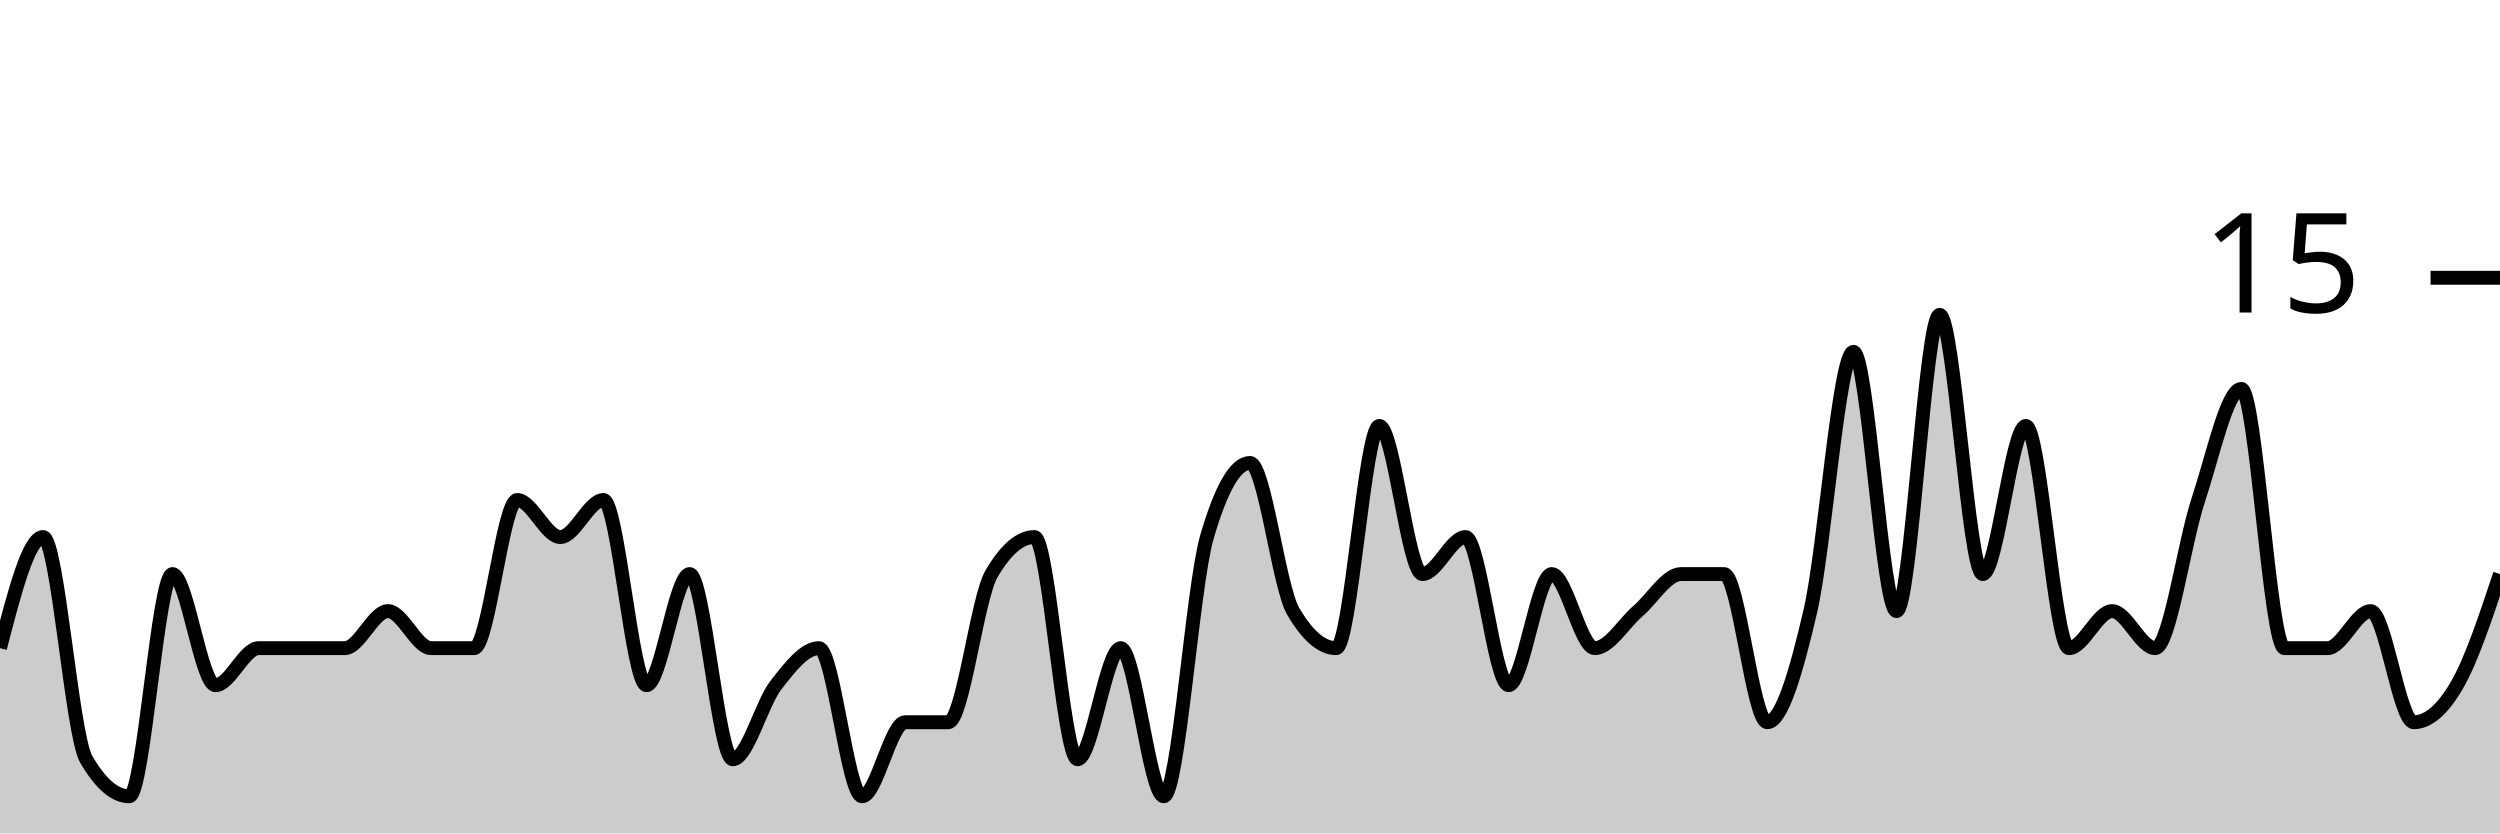
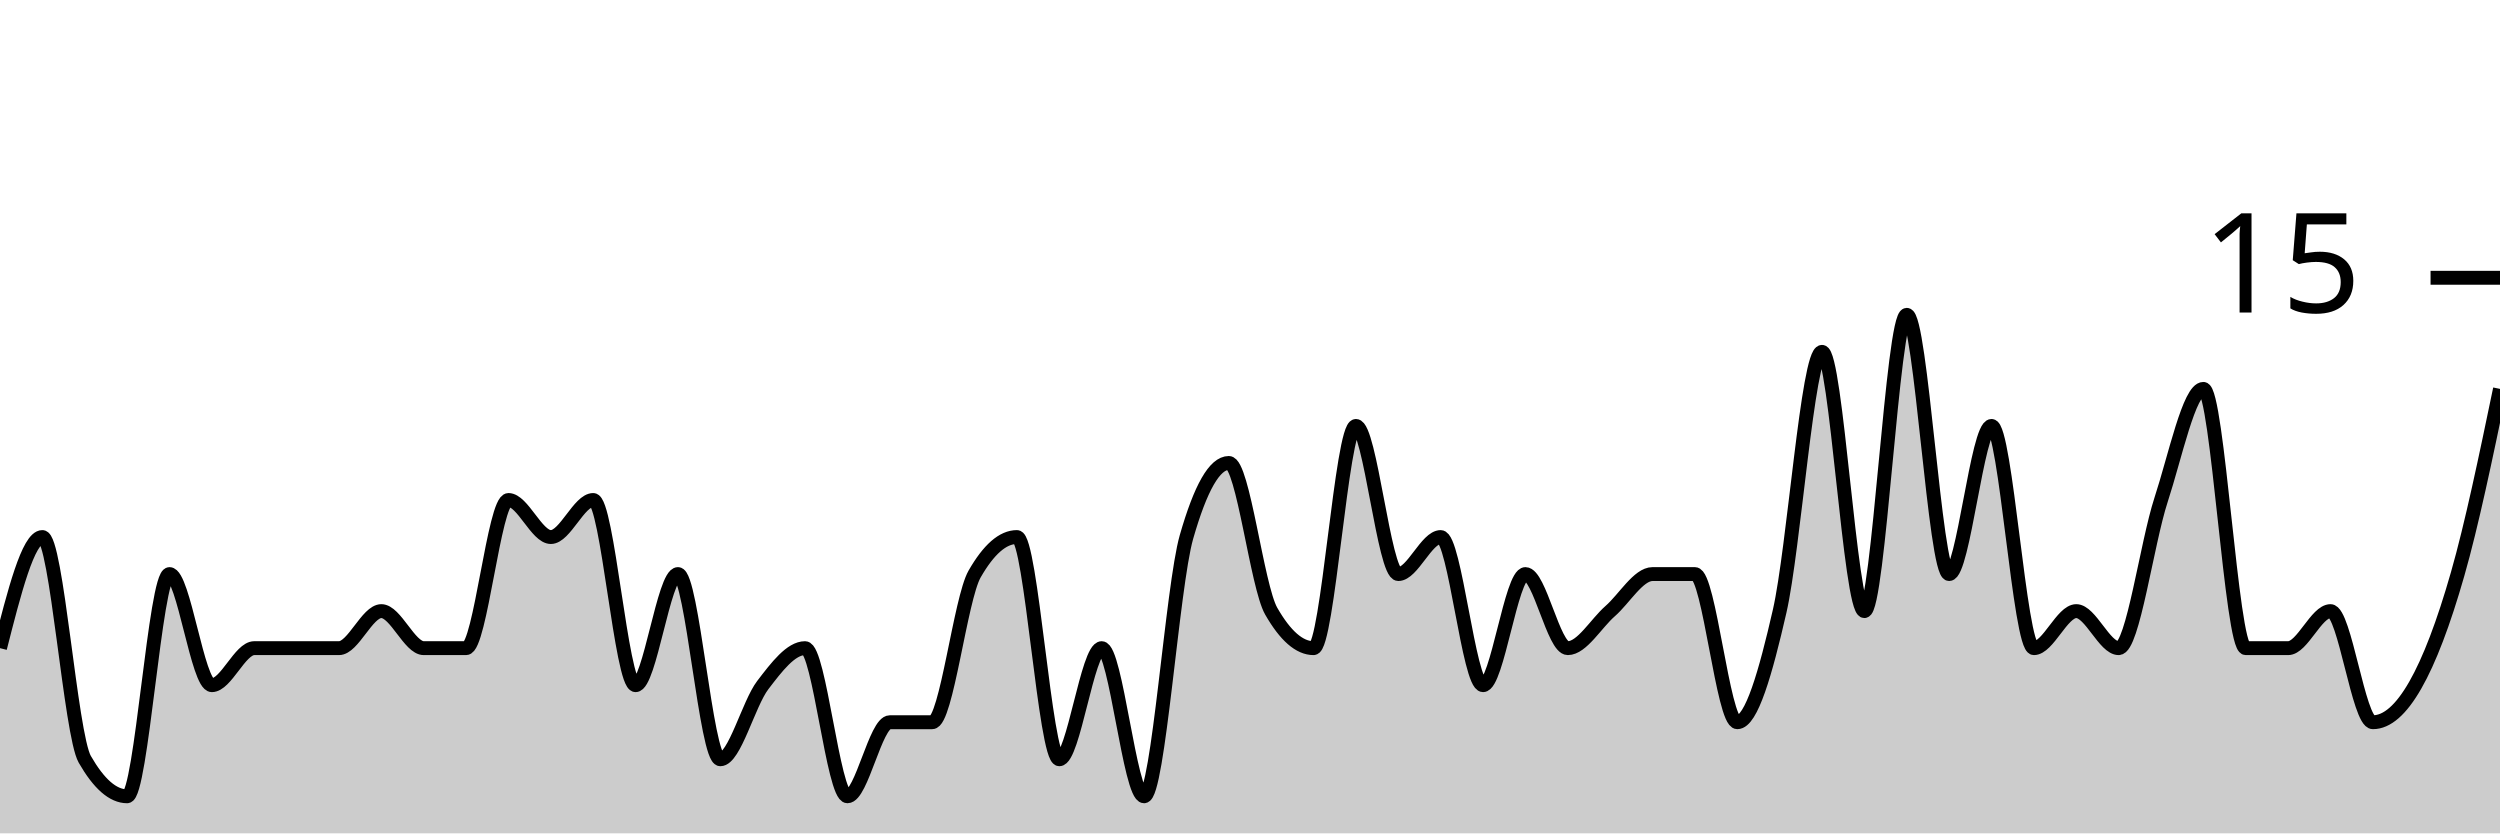
<svg xmlns="http://www.w3.org/2000/svg" viewBox="0 0 180 60">
  <g transform="translate(0,20)">
-     <path class="area" fill="rgba(0, 0, 0, 0.2)" d="M0,26.667C1.034,22.667,2.069,18.667,3.103,18.667C4.138,18.667,5.172,32.889,6.207,34.667C7.241,36.444,8.276,37.333,9.31,37.333C10.345,37.333,11.379,21.333,12.414,21.333C13.448,21.333,14.483,29.333,15.517,29.333C16.552,29.333,17.586,26.667,18.621,26.667C19.655,26.667,20.69,26.667,21.724,26.667C22.759,26.667,23.793,26.667,24.828,26.667C25.862,26.667,26.897,24,27.931,24C28.966,24,30,26.667,31.034,26.667C32.069,26.667,33.103,26.667,34.138,26.667C35.172,26.667,36.207,16,37.241,16C38.276,16,39.31,18.667,40.345,18.667C41.379,18.667,42.414,16,43.448,16C44.483,16,45.517,29.333,46.552,29.333C47.586,29.333,48.621,21.333,49.655,21.333C50.69,21.333,51.724,34.667,52.759,34.667C53.793,34.667,54.828,30.667,55.862,29.333C56.897,28,57.931,26.667,58.966,26.667C60,26.667,61.034,37.333,62.069,37.333C63.103,37.333,64.138,32,65.172,32C66.207,32,67.241,32,68.276,32C69.31,32,70.345,23.111,71.379,21.333C72.414,19.556,73.448,18.667,74.483,18.667C75.517,18.667,76.552,34.667,77.586,34.667C78.621,34.667,79.655,26.667,80.69,26.667C81.724,26.667,82.759,37.333,83.793,37.333C84.828,37.333,85.862,22.222,86.897,18.667C87.931,15.111,88.966,13.333,90,13.333C91.034,13.333,92.069,22.222,93.103,24C94.138,25.778,95.172,26.667,96.207,26.667C97.241,26.667,98.276,10.667,99.31,10.667C100.345,10.667,101.379,21.333,102.414,21.333C103.448,21.333,104.483,18.667,105.517,18.667C106.552,18.667,107.586,29.333,108.621,29.333C109.655,29.333,110.69,21.333,111.724,21.333C112.759,21.333,113.793,26.667,114.828,26.667C115.862,26.667,116.897,24.889,117.931,24C118.966,23.111,120,21.333,121.034,21.333C122.069,21.333,123.103,21.333,124.138,21.333C125.172,21.333,126.207,32,127.241,32C128.276,32,129.31,28.444,130.345,24C131.379,19.556,132.414,5.333,133.448,5.333C134.483,5.333,135.517,24,136.552,24C137.586,24,138.621,2.667,139.655,2.667C140.69,2.667,141.724,21.333,142.759,21.333C143.793,21.333,144.828,10.667,145.862,10.667C146.897,10.667,147.931,26.667,148.966,26.667C150,26.667,151.034,24,152.069,24C153.103,24,154.138,26.667,155.172,26.667C156.207,26.667,157.241,19.111,158.276,16C159.31,12.889,160.345,8,161.379,8C162.414,8,163.448,26.667,164.483,26.667C165.517,26.667,166.552,26.667,167.586,26.667C168.621,26.667,169.655,24,170.69,24C171.724,24,172.759,32,173.793,32C174.828,32,175.862,31.111,176.897,29.333C177.931,27.556,178.966,24.444,180,21.333L180,40C178.966,40,177.931,40,176.897,40C175.862,40,174.828,40,173.793,40C172.759,40,171.724,40,170.69,40C169.655,40,168.621,40,167.586,40C166.552,40,165.517,40,164.483,40C163.448,40,162.414,40,161.379,40C160.345,40,159.31,40,158.276,40C157.241,40,156.207,40,155.172,40C154.138,40,153.103,40,152.069,40C151.034,40,150,40,148.966,40C147.931,40,146.897,40,145.862,40C144.828,40,143.793,40,142.759,40C141.724,40,140.69,40,139.655,40C138.621,40,137.586,40,136.552,40C135.517,40,134.483,40,133.448,40C132.414,40,131.379,40,130.345,40C129.31,40,128.276,40,127.241,40C126.207,40,125.172,40,124.138,40C123.103,40,122.069,40,121.034,40C120,40,118.966,40,117.931,40C116.897,40,115.862,40,114.828,40C113.793,40,112.759,40,111.724,40C110.69,40,109.655,40,108.621,40C107.586,40,106.552,40,105.517,40C104.483,40,103.448,40,102.414,40C101.379,40,100.345,40,99.31,40C98.276,40,97.241,40,96.207,40C95.172,40,94.138,40,93.103,40C92.069,40,91.034,40,90,40C88.966,40,87.931,40,86.897,40C85.862,40,84.828,40,83.793,40C82.759,40,81.724,40,80.69,40C79.655,40,78.621,40,77.586,40C76.552,40,75.517,40,74.483,40C73.448,40,72.414,40,71.379,40C70.345,40,69.31,40,68.276,40C67.241,40,66.207,40,65.172,40C64.138,40,63.103,40,62.069,40C61.034,40,60,40,58.966,40C57.931,40,56.897,40,55.862,40C54.828,40,53.793,40,52.759,40C51.724,40,50.69,40,49.655,40C48.621,40,47.586,40,46.552,40C45.517,40,44.483,40,43.448,40C42.414,40,41.379,40,40.345,40C39.31,40,38.276,40,37.241,40C36.207,40,35.172,40,34.138,40C33.103,40,32.069,40,31.034,40C30,40,28.966,40,27.931,40C26.897,40,25.862,40,24.828,40C23.793,40,22.759,40,21.724,40C20.69,40,19.655,40,18.621,40C17.586,40,16.552,40,15.517,40C14.483,40,13.448,40,12.414,40C11.379,40,10.345,40,9.31,40C8.276,40,7.241,40,6.207,40C5.172,40,4.138,40,3.103,40C2.069,40,1.034,40,0,40Z" />
-     <path class="line" stroke="black" fill="none" d="M0,26.667C1.034,22.667,2.069,18.667,3.103,18.667C4.138,18.667,5.172,32.889,6.207,34.667C7.241,36.444,8.276,37.333,9.31,37.333C10.345,37.333,11.379,21.333,12.414,21.333C13.448,21.333,14.483,29.333,15.517,29.333C16.552,29.333,17.586,26.667,18.621,26.667C19.655,26.667,20.69,26.667,21.724,26.667C22.759,26.667,23.793,26.667,24.828,26.667C25.862,26.667,26.897,24,27.931,24C28.966,24,30,26.667,31.034,26.667C32.069,26.667,33.103,26.667,34.138,26.667C35.172,26.667,36.207,16,37.241,16C38.276,16,39.31,18.667,40.345,18.667C41.379,18.667,42.414,16,43.448,16C44.483,16,45.517,29.333,46.552,29.333C47.586,29.333,48.621,21.333,49.655,21.333C50.69,21.333,51.724,34.667,52.759,34.667C53.793,34.667,54.828,30.667,55.862,29.333C56.897,28,57.931,26.667,58.966,26.667C60,26.667,61.034,37.333,62.069,37.333C63.103,37.333,64.138,32,65.172,32C66.207,32,67.241,32,68.276,32C69.31,32,70.345,23.111,71.379,21.333C72.414,19.556,73.448,18.667,74.483,18.667C75.517,18.667,76.552,34.667,77.586,34.667C78.621,34.667,79.655,26.667,80.69,26.667C81.724,26.667,82.759,37.333,83.793,37.333C84.828,37.333,85.862,22.222,86.897,18.667C87.931,15.111,88.966,13.333,90,13.333C91.034,13.333,92.069,22.222,93.103,24C94.138,25.778,95.172,26.667,96.207,26.667C97.241,26.667,98.276,10.667,99.31,10.667C100.345,10.667,101.379,21.333,102.414,21.333C103.448,21.333,104.483,18.667,105.517,18.667C106.552,18.667,107.586,29.333,108.621,29.333C109.655,29.333,110.69,21.333,111.724,21.333C112.759,21.333,113.793,26.667,114.828,26.667C115.862,26.667,116.897,24.889,117.931,24C118.966,23.111,120,21.333,121.034,21.333C122.069,21.333,123.103,21.333,124.138,21.333C125.172,21.333,126.207,32,127.241,32C128.276,32,129.31,28.444,130.345,24C131.379,19.556,132.414,5.333,133.448,5.333C134.483,5.333,135.517,24,136.552,24C137.586,24,138.621,2.667,139.655,2.667C140.69,2.667,141.724,21.333,142.759,21.333C143.793,21.333,144.828,10.667,145.862,10.667C146.897,10.667,147.931,26.667,148.966,26.667C150,26.667,151.034,24,152.069,24C153.103,24,154.138,26.667,155.172,26.667C156.207,26.667,157.241,19.111,158.276,16C159.31,12.889,160.345,8,161.379,8C162.414,8,163.448,26.667,164.483,26.667C165.517,26.667,166.552,26.667,167.586,26.667C168.621,26.667,169.655,24,170.69,24C171.724,24,172.759,32,173.793,32C174.828,32,175.862,31.111,176.897,29.333C177.931,27.556,178.966,24.444,180,21.333" />
+     <path class="area" fill="rgba(0, 0, 0, 0.2)" d="M0,26.667C1.017,22.667,2.034,18.667,3.051,18.667C4.068,18.667,5.085,32.889,6.102,34.667C7.119,36.444,8.136,37.333,9.153,37.333C10.169,37.333,11.186,21.333,12.203,21.333C13.22,21.333,14.237,29.333,15.254,29.333C16.271,29.333,17.288,26.667,18.305,26.667C19.322,26.667,20.339,26.667,21.356,26.667C22.373,26.667,23.39,26.667,24.407,26.667C25.424,26.667,26.441,24,27.458,24C28.475,24,29.492,26.667,30.508,26.667C31.525,26.667,32.542,26.667,33.559,26.667C34.576,26.667,35.593,16,36.61,16C37.627,16,38.644,18.667,39.661,18.667C40.678,18.667,41.695,16,42.712,16C43.729,16,44.746,29.333,45.763,29.333C46.78,29.333,47.797,21.333,48.814,21.333C49.831,21.333,50.847,34.667,51.864,34.667C52.881,34.667,53.898,30.667,54.915,29.333C55.932,28,56.949,26.667,57.966,26.667C58.983,26.667,60,37.333,61.017,37.333C62.034,37.333,63.051,32,64.068,32C65.085,32,66.102,32,67.119,32C68.136,32,69.153,23.111,70.169,21.333C71.186,19.556,72.203,18.667,73.22,18.667C74.237,18.667,75.254,34.667,76.271,34.667C77.288,34.667,78.305,26.667,79.322,26.667C80.339,26.667,81.356,37.333,82.373,37.333C83.39,37.333,84.407,22.222,85.424,18.667C86.441,15.111,87.458,13.333,88.475,13.333C89.492,13.333,90.508,22.222,91.525,24C92.542,25.778,93.559,26.667,94.576,26.667C95.593,26.667,96.61,10.667,97.627,10.667C98.644,10.667,99.661,21.333,100.678,21.333C101.695,21.333,102.712,18.667,103.729,18.667C104.746,18.667,105.763,29.333,106.78,29.333C107.797,29.333,108.814,21.333,109.831,21.333C110.847,21.333,111.864,26.667,112.881,26.667C113.898,26.667,114.915,24.889,115.932,24C116.949,23.111,117.966,21.333,118.983,21.333C120,21.333,121.017,21.333,122.034,21.333C123.051,21.333,124.068,32,125.085,32C126.102,32,127.119,28.444,128.136,24C129.153,19.556,130.169,5.333,131.186,5.333C132.203,5.333,133.22,24,134.237,24C135.254,24,136.271,2.667,137.288,2.667C138.305,2.667,139.322,21.333,140.339,21.333C141.356,21.333,142.373,10.667,143.39,10.667C144.407,10.667,145.424,26.667,146.441,26.667C147.458,26.667,148.475,24,149.492,24C150.508,24,151.525,26.667,152.542,26.667C153.559,26.667,154.576,19.111,155.593,16C156.61,12.889,157.627,8,158.644,8C159.661,8,160.678,26.667,161.695,26.667C162.712,26.667,163.729,26.667,164.746,26.667C165.763,26.667,166.78,24,167.797,24C168.814,24,169.831,32,170.847,32C171.864,32,172.881,31.111,173.898,29.333C174.915,27.556,175.932,24.889,176.949,21.333C177.966,17.778,178.983,12.889,180,8L180,40C178.983,40,177.966,40,176.949,40C175.932,40,174.915,40,173.898,40C172.881,40,171.864,40,170.847,40C169.831,40,168.814,40,167.797,40C166.78,40,165.763,40,164.746,40C163.729,40,162.712,40,161.695,40C160.678,40,159.661,40,158.644,40C157.627,40,156.61,40,155.593,40C154.576,40,153.559,40,152.542,40C151.525,40,150.508,40,149.492,40C148.475,40,147.458,40,146.441,40C145.424,40,144.407,40,143.39,40C142.373,40,141.356,40,140.339,40C139.322,40,138.305,40,137.288,40C136.271,40,135.254,40,134.237,40C133.22,40,132.203,40,131.186,40C130.169,40,129.153,40,128.136,40C127.119,40,126.102,40,125.085,40C124.068,40,123.051,40,122.034,40C121.017,40,120,40,118.983,40C117.966,40,116.949,40,115.932,40C114.915,40,113.898,40,112.881,40C111.864,40,110.847,40,109.831,40C108.814,40,107.797,40,106.78,40C105.763,40,104.746,40,103.729,40C102.712,40,101.695,40,100.678,40C99.661,40,98.644,40,97.627,40C96.61,40,95.593,40,94.576,40C93.559,40,92.542,40,91.525,40C90.508,40,89.492,40,88.475,40C87.458,40,86.441,40,85.424,40C84.407,40,83.39,40,82.373,40C81.356,40,80.339,40,79.322,40C78.305,40,77.288,40,76.271,40C75.254,40,74.237,40,73.22,40C72.203,40,71.186,40,70.169,40C69.153,40,68.136,40,67.119,40C66.102,40,65.085,40,64.068,40C63.051,40,62.034,40,61.017,40C60,40,58.983,40,57.966,40C56.949,40,55.932,40,54.915,40C53.898,40,52.881,40,51.864,40C50.847,40,49.831,40,48.814,40C47.797,40,46.78,40,45.763,40C44.746,40,43.729,40,42.712,40C41.695,40,40.678,40,39.661,40C38.644,40,37.627,40,36.61,40C35.593,40,34.576,40,33.559,40C32.542,40,31.525,40,30.508,40C29.492,40,28.475,40,27.458,40C26.441,40,25.424,40,24.407,40C23.39,40,22.373,40,21.356,40C20.339,40,19.322,40,18.305,40C17.288,40,16.271,40,15.254,40C14.237,40,13.22,40,12.203,40C11.186,40,10.169,40,9.153,40C8.136,40,7.119,40,6.102,40C5.085,40,4.068,40,3.051,40C2.034,40,1.017,40,0,40Z" />
+     <path class="line" stroke="black" fill="none" d="M0,26.667C1.017,22.667,2.034,18.667,3.051,18.667C4.068,18.667,5.085,32.889,6.102,34.667C7.119,36.444,8.136,37.333,9.153,37.333C10.169,37.333,11.186,21.333,12.203,21.333C13.22,21.333,14.237,29.333,15.254,29.333C16.271,29.333,17.288,26.667,18.305,26.667C19.322,26.667,20.339,26.667,21.356,26.667C22.373,26.667,23.39,26.667,24.407,26.667C25.424,26.667,26.441,24,27.458,24C28.475,24,29.492,26.667,30.508,26.667C31.525,26.667,32.542,26.667,33.559,26.667C34.576,26.667,35.593,16,36.61,16C37.627,16,38.644,18.667,39.661,18.667C40.678,18.667,41.695,16,42.712,16C43.729,16,44.746,29.333,45.763,29.333C46.78,29.333,47.797,21.333,48.814,21.333C49.831,21.333,50.847,34.667,51.864,34.667C52.881,34.667,53.898,30.667,54.915,29.333C55.932,28,56.949,26.667,57.966,26.667C58.983,26.667,60,37.333,61.017,37.333C62.034,37.333,63.051,32,64.068,32C65.085,32,66.102,32,67.119,32C68.136,32,69.153,23.111,70.169,21.333C71.186,19.556,72.203,18.667,73.22,18.667C74.237,18.667,75.254,34.667,76.271,34.667C77.288,34.667,78.305,26.667,79.322,26.667C80.339,26.667,81.356,37.333,82.373,37.333C83.39,37.333,84.407,22.222,85.424,18.667C86.441,15.111,87.458,13.333,88.475,13.333C89.492,13.333,90.508,22.222,91.525,24C92.542,25.778,93.559,26.667,94.576,26.667C95.593,26.667,96.61,10.667,97.627,10.667C98.644,10.667,99.661,21.333,100.678,21.333C101.695,21.333,102.712,18.667,103.729,18.667C104.746,18.667,105.763,29.333,106.78,29.333C107.797,29.333,108.814,21.333,109.831,21.333C110.847,21.333,111.864,26.667,112.881,26.667C113.898,26.667,114.915,24.889,115.932,24C116.949,23.111,117.966,21.333,118.983,21.333C120,21.333,121.017,21.333,122.034,21.333C123.051,21.333,124.068,32,125.085,32C126.102,32,127.119,28.444,128.136,24C129.153,19.556,130.169,5.333,131.186,5.333C132.203,5.333,133.22,24,134.237,24C135.254,24,136.271,2.667,137.288,2.667C138.305,2.667,139.322,21.333,140.339,21.333C141.356,21.333,142.373,10.667,143.39,10.667C144.407,10.667,145.424,26.667,146.441,26.667C147.458,26.667,148.475,24,149.492,24C150.508,24,151.525,26.667,152.542,26.667C153.559,26.667,154.576,19.111,155.593,16C156.61,12.889,157.627,8,158.644,8C159.661,8,160.678,26.667,161.695,26.667C162.712,26.667,163.729,26.667,164.746,26.667C165.763,26.667,166.78,24,167.797,24C168.814,24,169.831,32,170.847,32C171.864,32,172.881,31.111,173.898,29.333C174.915,27.556,175.932,24.889,176.949,21.333C177.966,17.778,178.983,12.889,180,8" />
    <path class="axis-ceiling" stroke-width="1" stroke="black" fill="none" d="M175,0L180,0" />
    <text class="axis-ceiling-label" font-family="sans-serif" text-anchor="end" font-size="10px" x="170" y="2.5">15</text>
  </g>
</svg>
